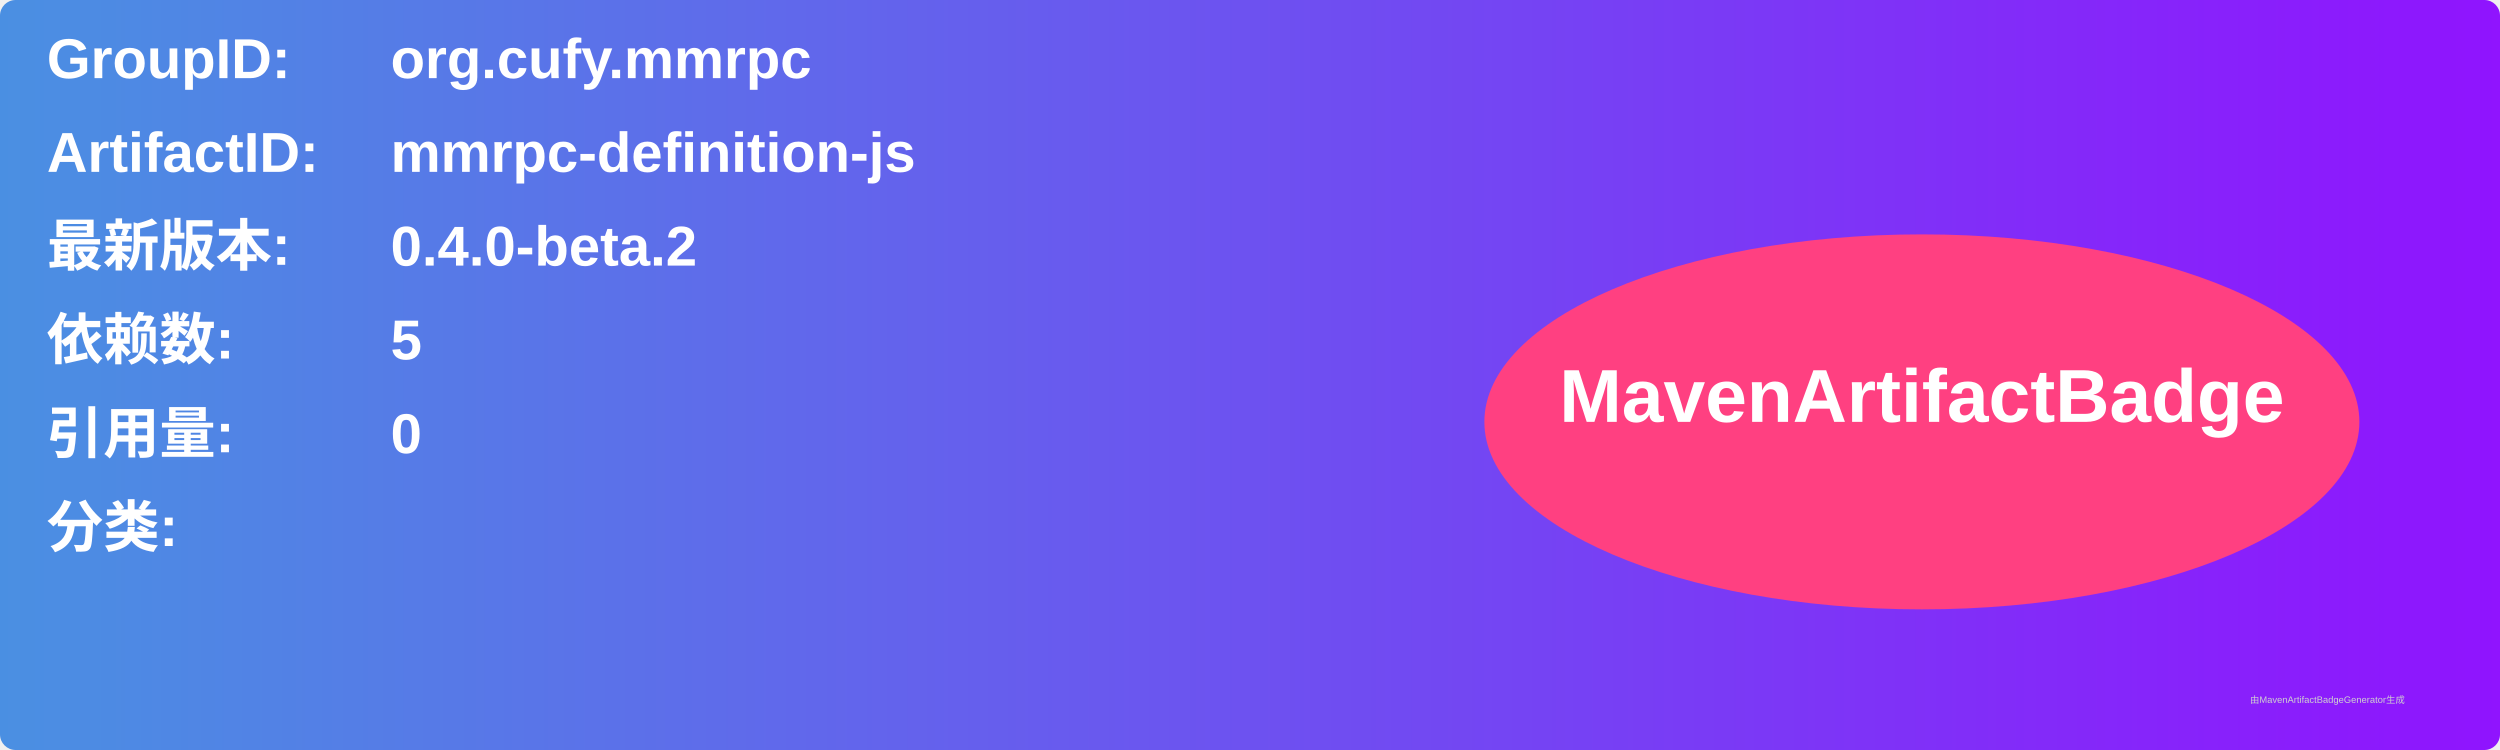
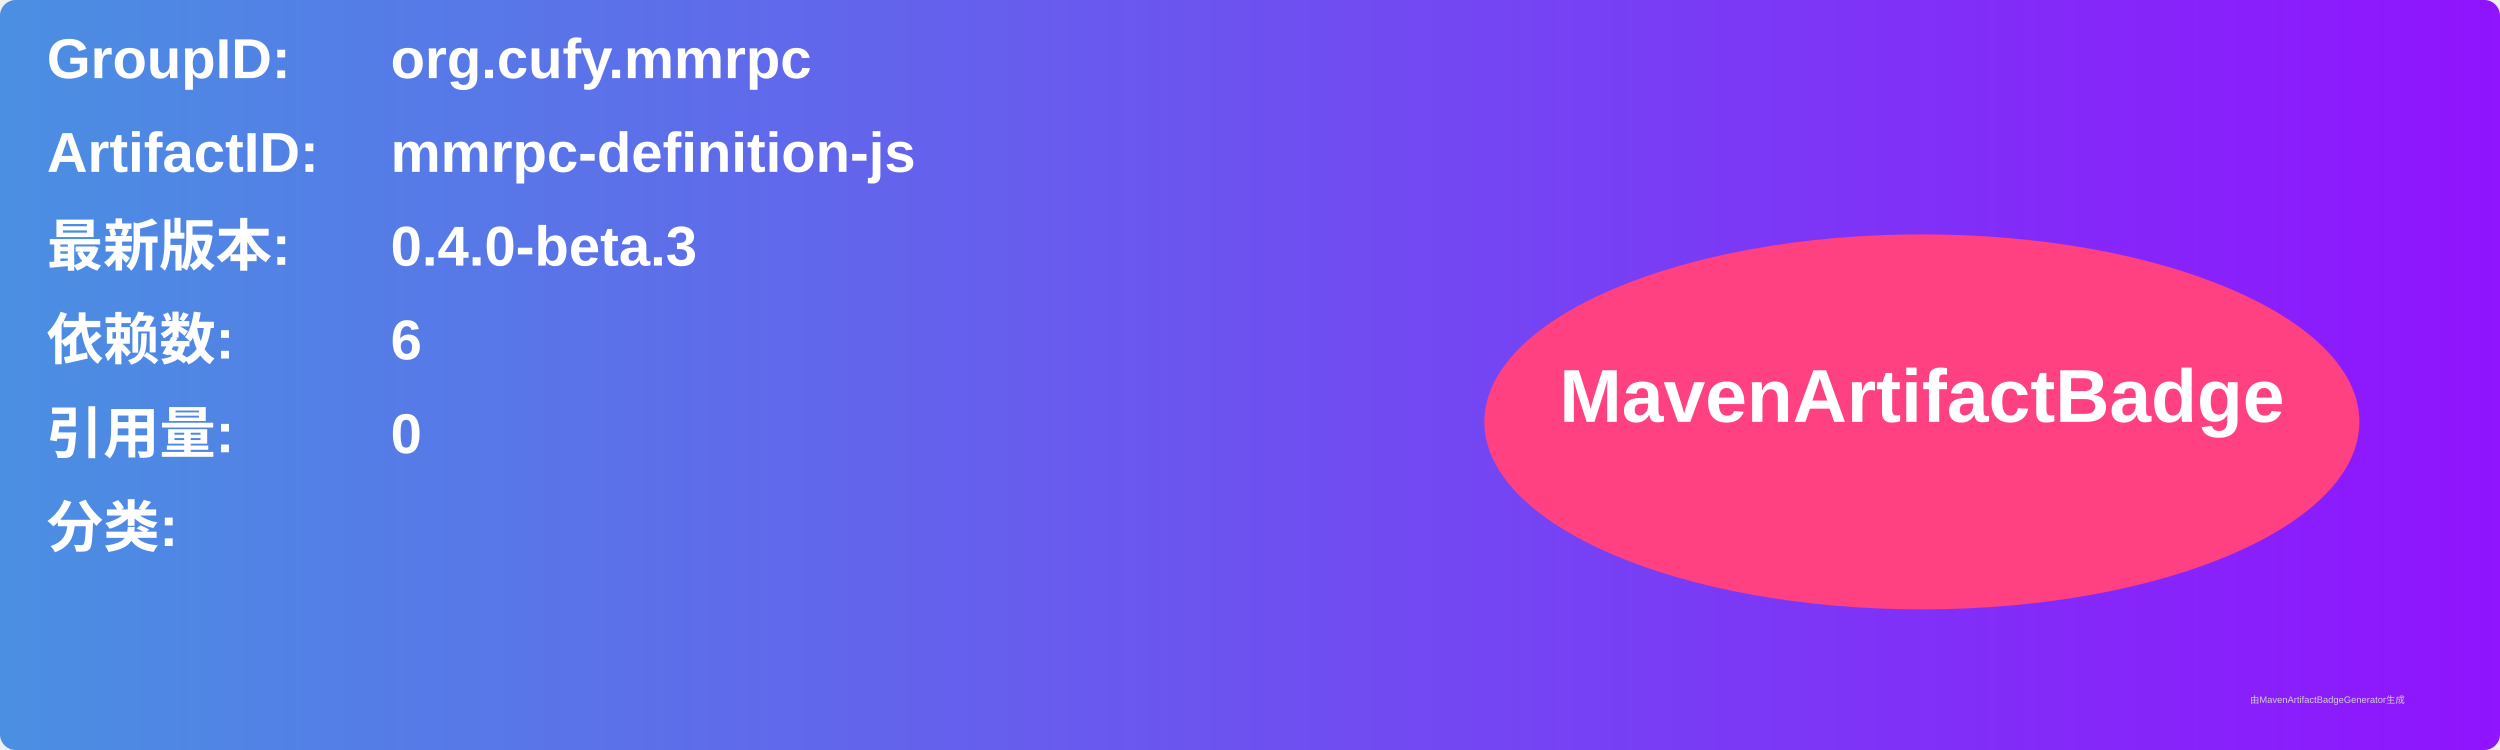
<svg xmlns="http://www.w3.org/2000/svg" width="800" height="240" viewBox="0 0 800 240">
  <linearGradient id="grad" x1="0%" y1="0%" x2="100%" y2="0%">
    <stop offset="0%" stop-color="#4a90e2" />
    <stop offset="100%" stop-color="#9013fe" />
  </linearGradient>
  <rect width="100%" height="100%" rx="5" ry="5" fill="url(#grad)" />
  <g transform="translate(15, 15)">
    <text x="0" y="10" font-family="Arial" font-size="18" fill="white" font-weight="bold" width="260">GroupID:</text>
    <text x="110" y="10" font-family="Arial" font-size="18" fill="white" font-weight="bold" width="460">org.cufy.mmrpc</text>
    <text x="0" y="40" font-family="Arial" font-size="18" fill="white" font-weight="bold" width="260">ArtifactID:</text>
    <text x="110" y="40" font-family="Arial" font-size="18" fill="white" font-weight="bold" width="460">mmrpc-definition-js</text>
    <text x="0" y="70" font-family="Arial" font-size="18" fill="white" font-weight="bold">最新版本:</text>
    <text x="110" y="70" font-family="Arial" font-size="18" fill="white" font-weight="bold">
-       <tspan font-weight="bold">0.4.0-beta.2</tspan>
+       <tspan font-weight="bold">0.4.0-beta.3</tspan>
    </text>
    <text x="0" y="100" font-family="Arial" font-size="18" fill="white" font-weight="bold">依赖数: </text>
    <text x="110" y="100" font-family="Arial" font-size="18" fill="white">
-       <tspan font-weight="bold">5</tspan>
+       <tspan font-weight="bold">6</tspan>
    </text>
    <text x="0" y="130" font-family="Arial" font-size="18" fill="white" font-weight="bold">引用量: </text>
    <text x="110" y="130" font-family="Arial" font-size="18" fill="white">
      <tspan font-weight="bold">0</tspan>
    </text>
    <text x="0" y="160" font-family="Arial" font-size="18" fill="white" font-weight="bold">分类:</text>
    <text x="10" y="190" font-family="Arial" font-size="10" fill="white">
      <tspan font-weight="bold" />
    </text>
    <ellipse cx="600" cy="120" rx="140" ry="60" fill="#ff4081" />
    <text x="600" y="120" text-anchor="middle" font-family="Arial" font-size="24" fill="white" font-weight="bold">MavenArtifactBadge</text>
  </g>
  <text x="720" y="225" font-family="Arial" font-size="3" fill="#d0d0d0">由MavenArtifactBadgeGenerator生成</text>
</svg>
